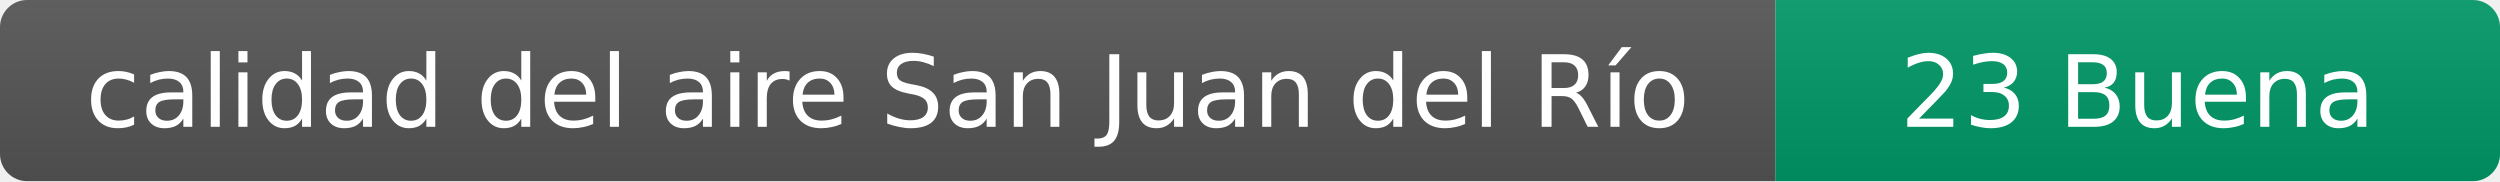
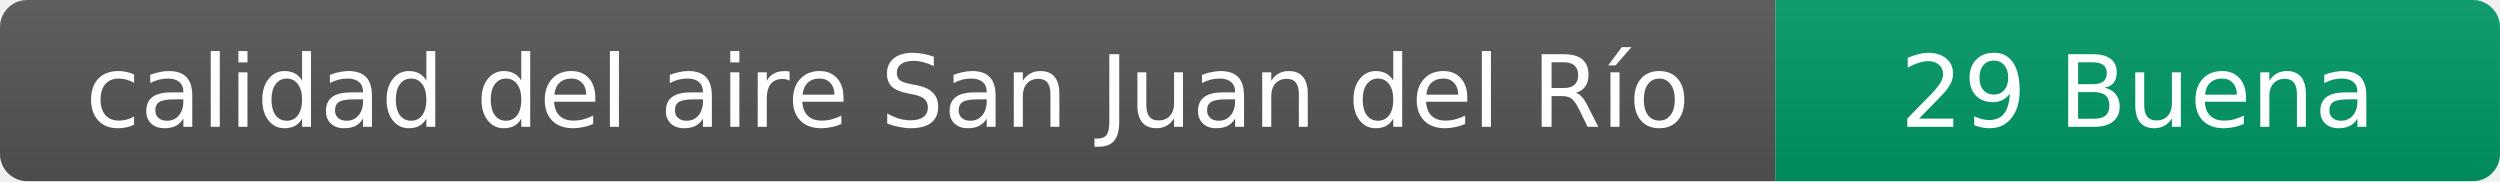
- <svg xmlns="http://www.w3.org/2000/svg" width="276" height="20" role="img" aria-label="calidad del aire: 23 Buena">
+ <svg xmlns="http://www.w3.org/2000/svg" width="276" height="20" role="img" aria-label="calidad del aire: 29 Buena">
  <linearGradient id="s" x2="0" y2="100%">
    <stop offset="0" stop-color="#bbb" stop-opacity=".1" />
    <stop offset="1" stop-opacity=".1" />
  </linearGradient>
  <clipPath id="r">
    <rect width="276" height="20" rx="3" fill="#fff" />
  </clipPath>
  <g clip-path="url(#r)">
    <rect width="196" height="20" fill="#555" />
    <rect x="196" width="80" height="20" fill="#009966" />
    <rect width="276" height="20" fill="url(#s)" />
  </g>
  <g fill="#fff" text-anchor="middle" font-family="Verdana,Geneva,DejaVu Sans,sans-serif" font-size="11">
    <text x="98" y="14">calidad del aire San Juan del Río</text>
-     <text x="236" y="14">23 Buena</text>
+     <text x="236" y="14">29 Buena</text>
  </g>
</svg>
